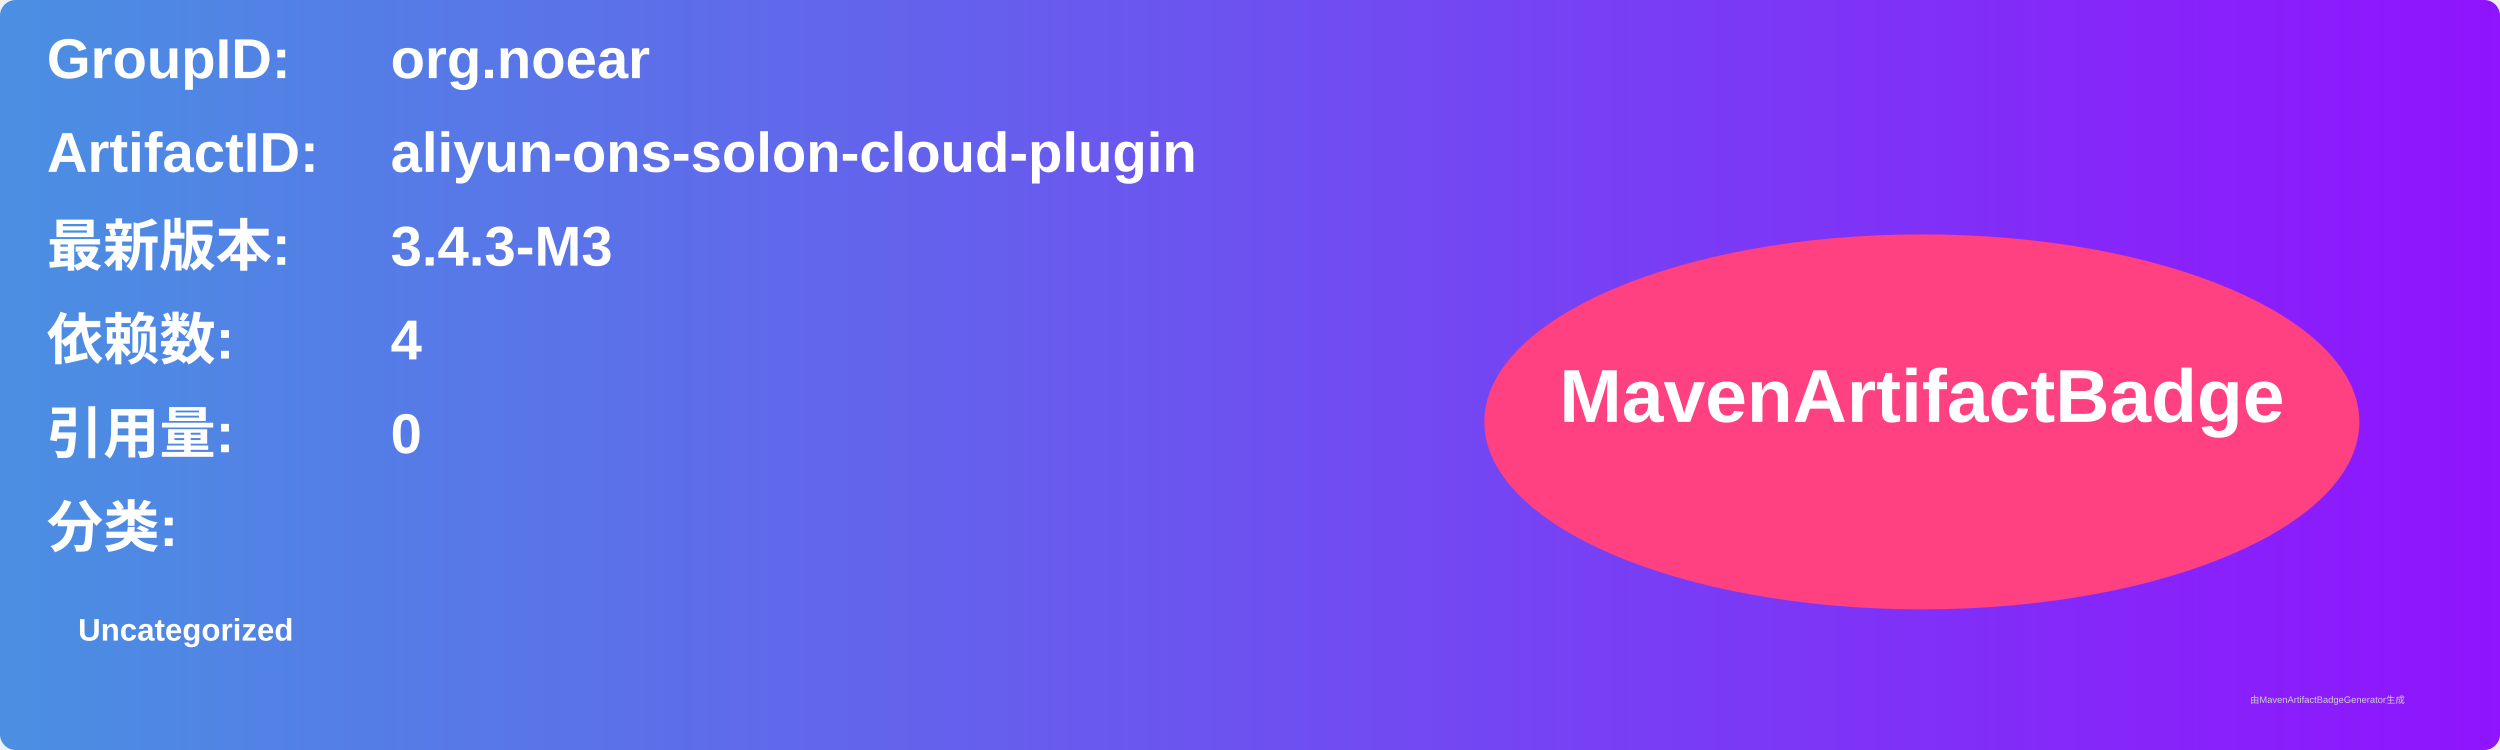
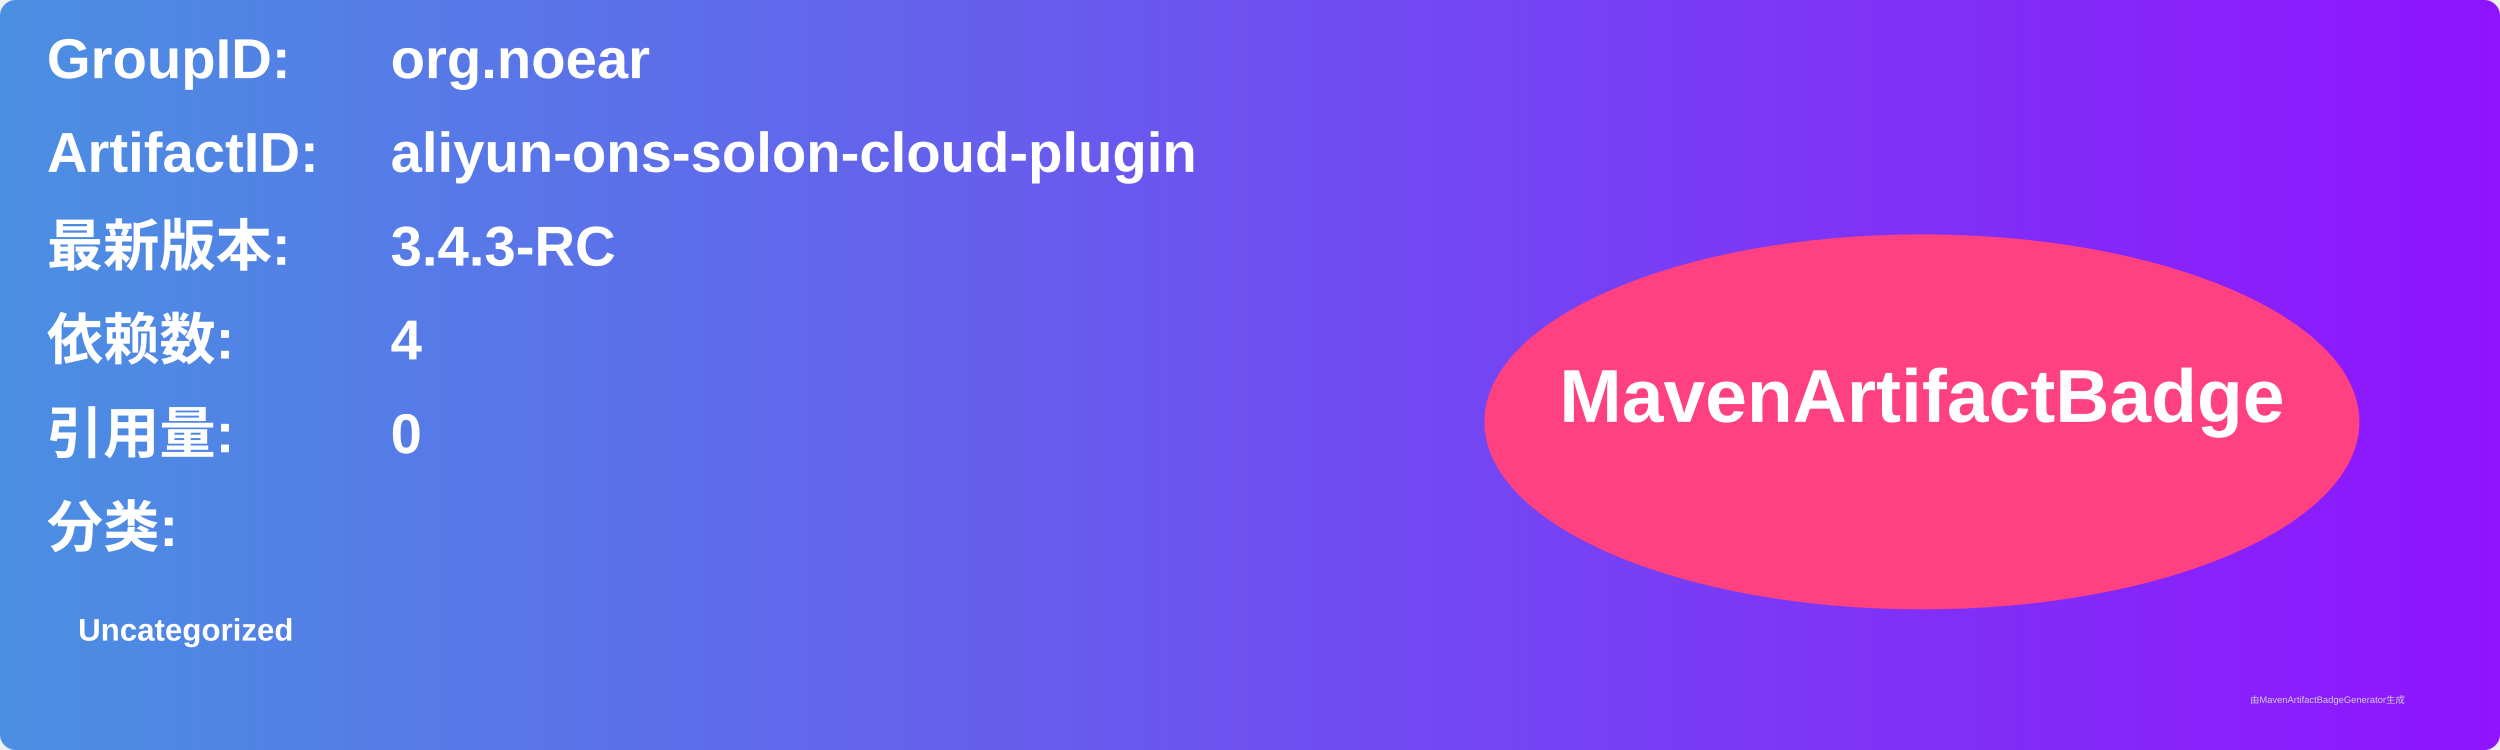
<svg xmlns="http://www.w3.org/2000/svg" width="800" height="240" viewBox="0 0 800 240">
  <linearGradient id="grad" x1="0%" y1="0%" x2="100%" y2="0%">
    <stop offset="0%" stop-color="#4a90e2" />
    <stop offset="100%" stop-color="#9013fe" />
  </linearGradient>
  <rect width="100%" height="100%" rx="5" ry="5" fill="url(#grad)" />
  <g transform="translate(15, 15)">
    <text x="0" y="10" font-family="Arial" font-size="18" fill="white" font-weight="bold" width="260">GroupID:</text>
    <text x="110" y="10" font-family="Arial" font-size="18" fill="white" font-weight="bold" width="460">org.noear</text>
    <text x="0" y="40" font-family="Arial" font-size="18" fill="white" font-weight="bold" width="260">ArtifactID:</text>
    <text x="110" y="40" font-family="Arial" font-size="18" fill="white" font-weight="bold" width="460">aliyun-ons-solon-cloud-plugin</text>
    <text x="0" y="70" font-family="Arial" font-size="18" fill="white" font-weight="bold">最新版本:</text>
    <text x="110" y="70" font-family="Arial" font-size="18" fill="white" font-weight="bold">
-       <tspan font-weight="bold">3.4.3-M3</tspan>
+       <tspan font-weight="bold">3.4.3-RC</tspan>
    </text>
    <text x="0" y="100" font-family="Arial" font-size="18" fill="white" font-weight="bold">依赖数: </text>
    <text x="110" y="100" font-family="Arial" font-size="18" fill="white">
      <tspan font-weight="bold">4</tspan>
    </text>
    <text x="0" y="130" font-family="Arial" font-size="18" fill="white" font-weight="bold">引用量: </text>
    <text x="110" y="130" font-family="Arial" font-size="18" fill="white">
      <tspan font-weight="bold">0</tspan>
    </text>
    <text x="0" y="160" font-family="Arial" font-size="18" fill="white" font-weight="bold">分类:</text>
    <text x="10" y="190" font-family="Arial" font-size="10" fill="white">
      <tspan font-weight="bold">Uncategorized</tspan>
    </text>
    <ellipse cx="600" cy="120" rx="140" ry="60" fill="#ff4081" />
    <text x="600" y="120" text-anchor="middle" font-family="Arial" font-size="24" fill="white" font-weight="bold">MavenArtifactBadge</text>
  </g>
  <text x="720" y="225" font-family="Arial" font-size="3" fill="#d0d0d0">由MavenArtifactBadgeGenerator生成</text>
</svg>
